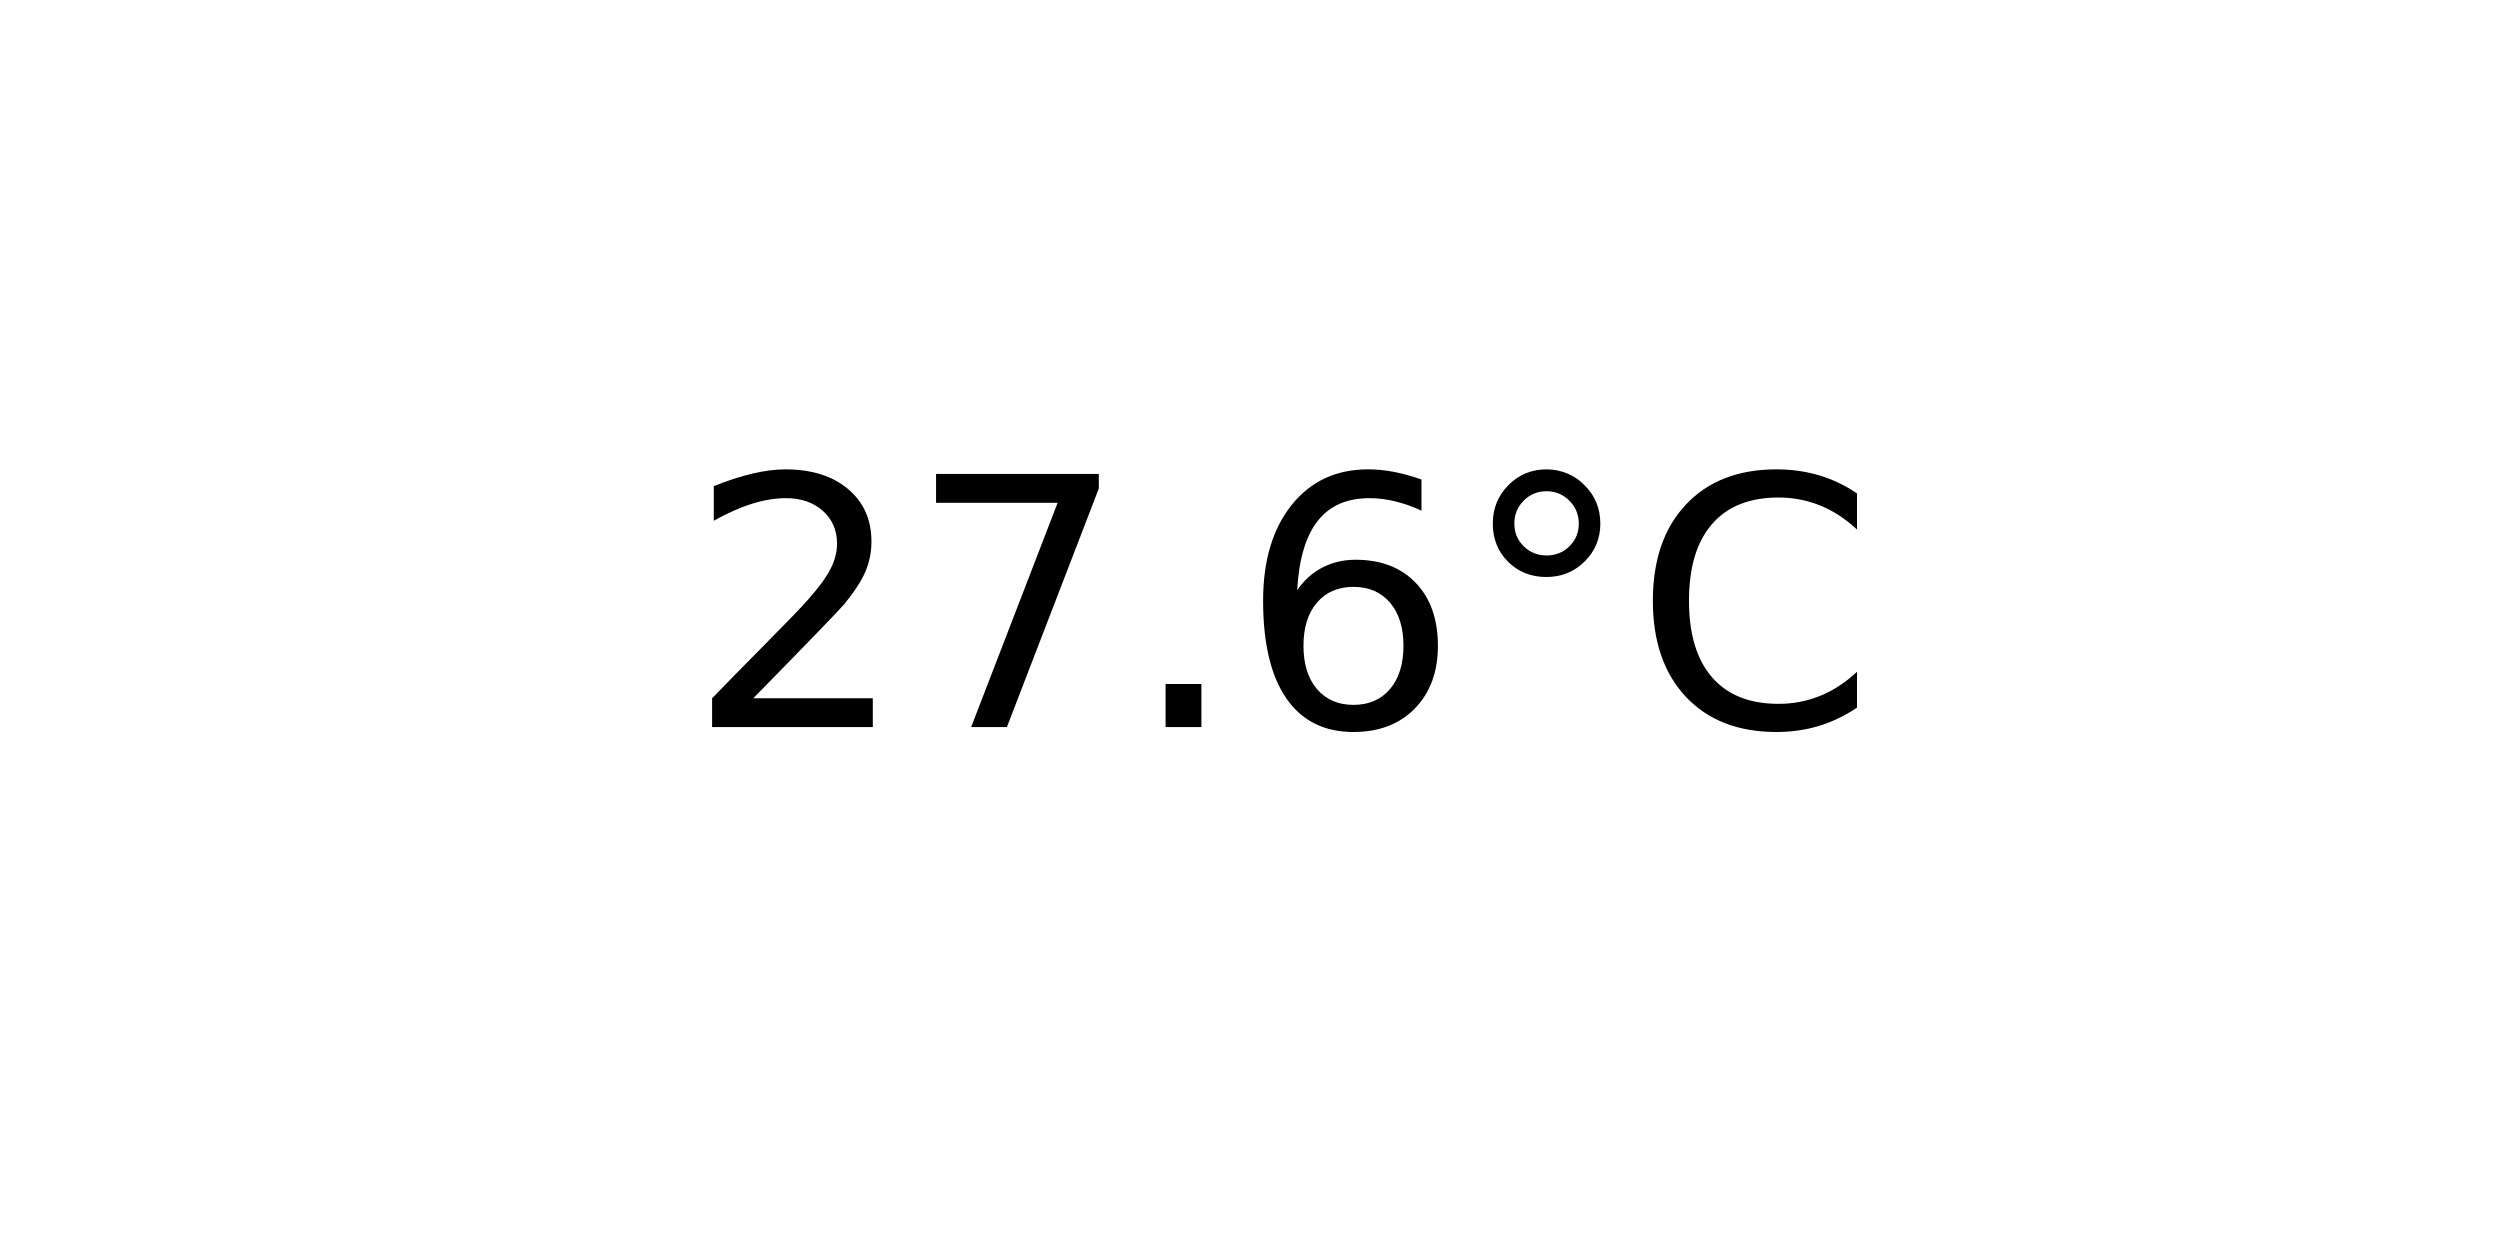
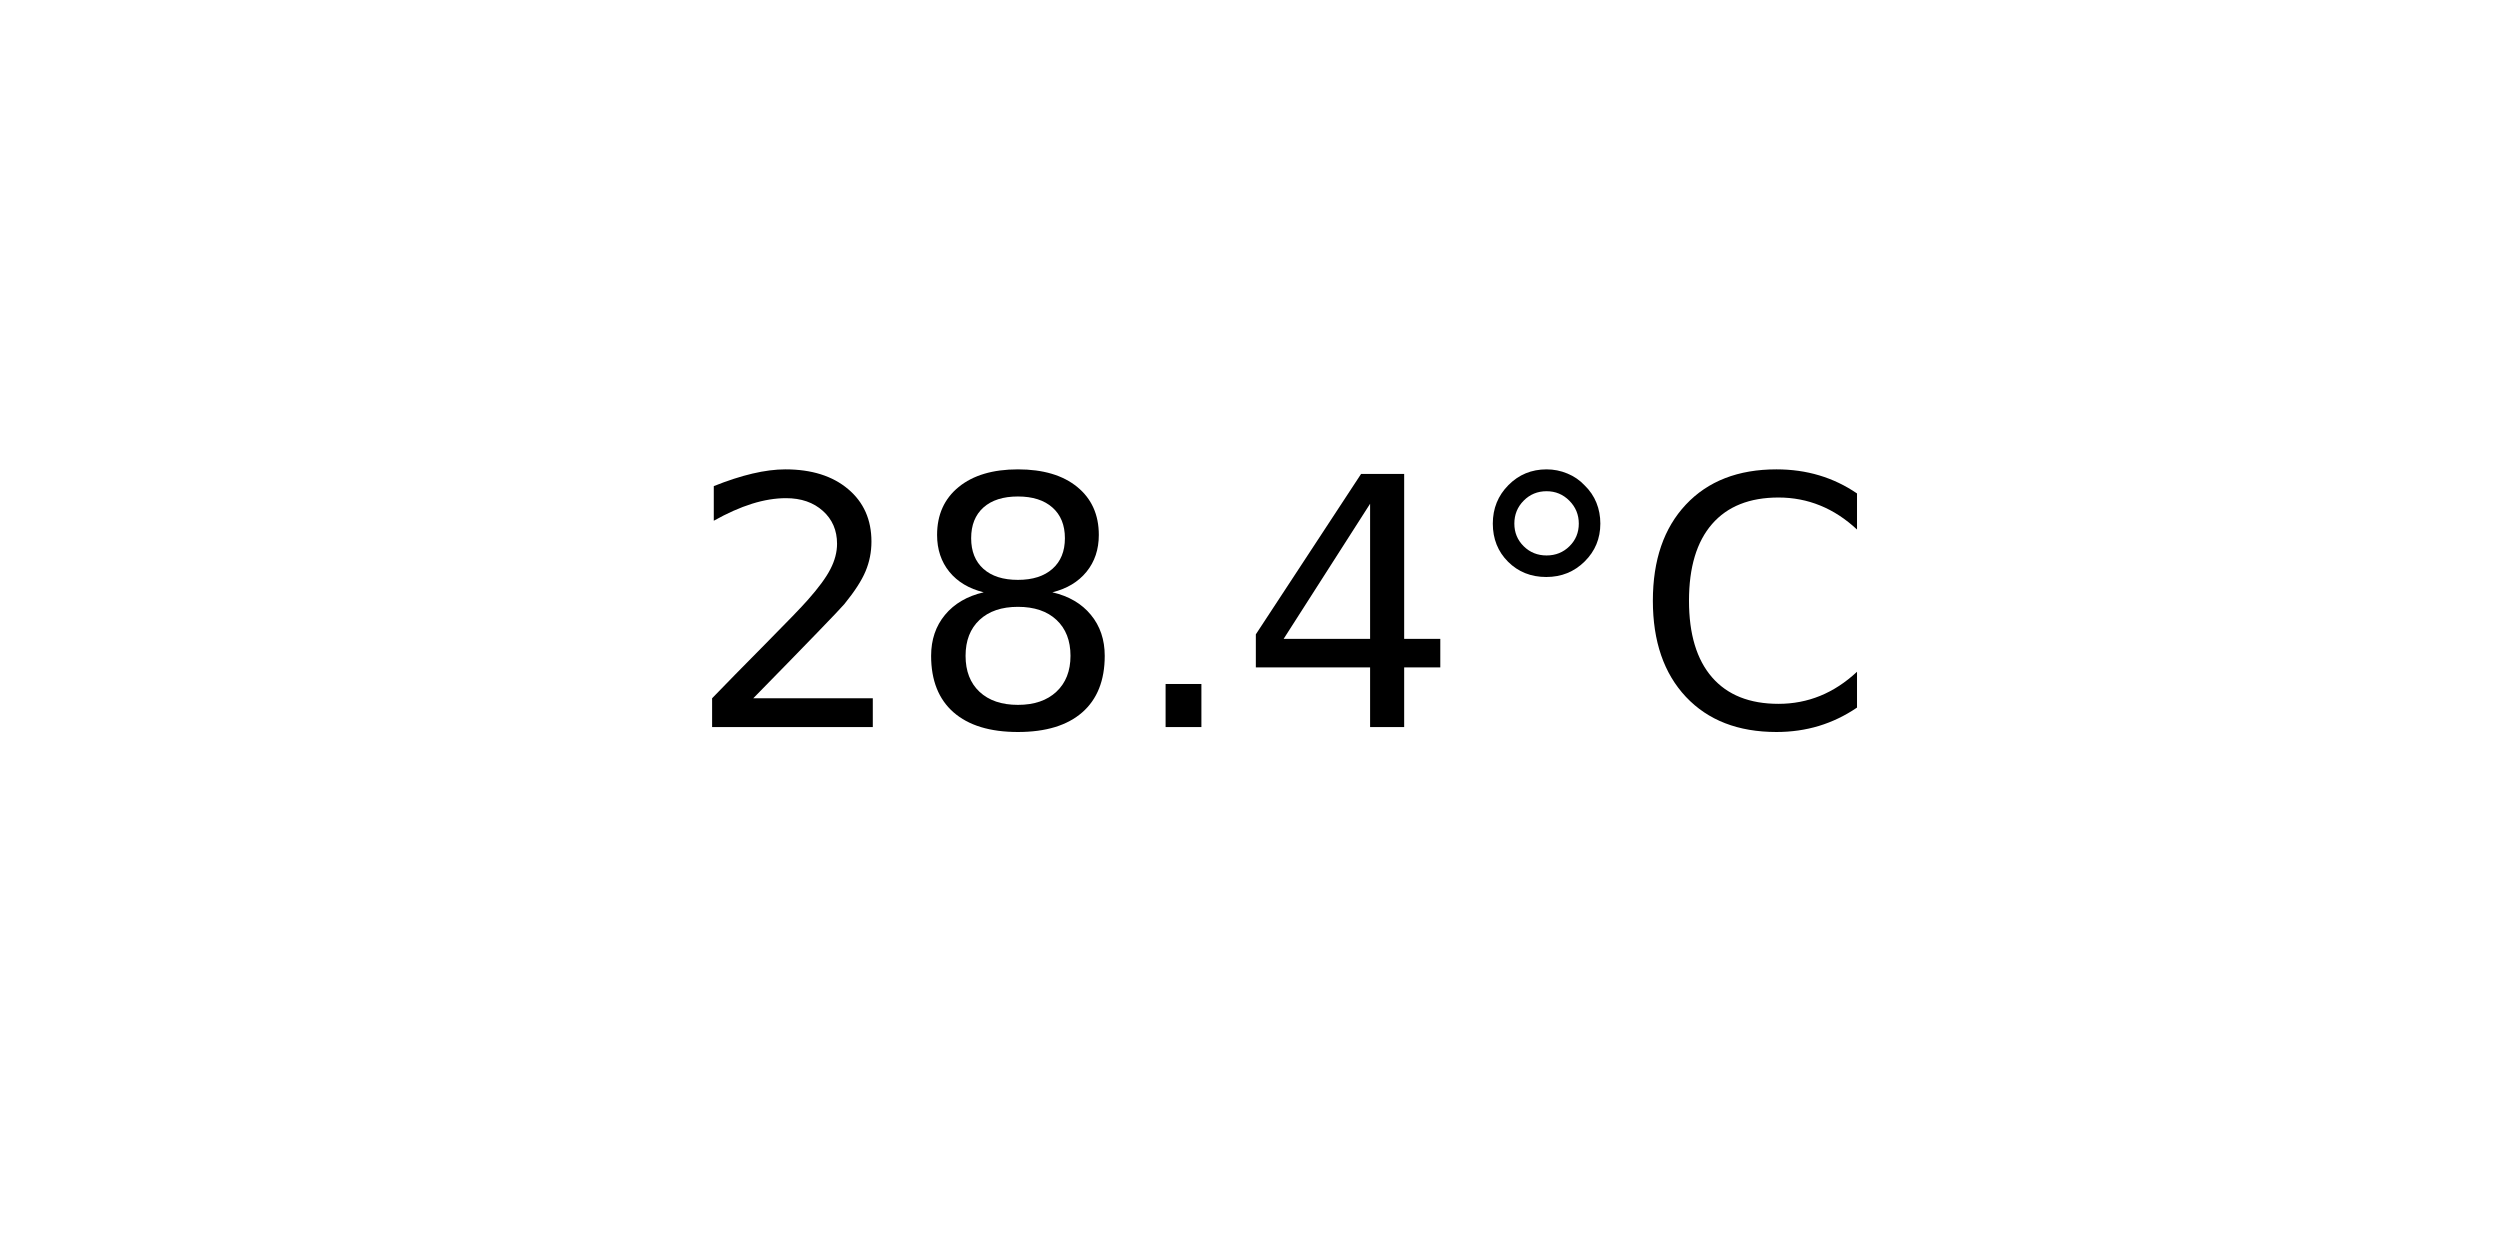
<svg xmlns="http://www.w3.org/2000/svg" xmlns:xlink="http://www.w3.org/1999/xlink" width="72pt" height="36pt" viewBox="0 0 72 36" version="1.1">
  <defs>
    <style type="text/css">*{stroke-linejoin: round; stroke-linecap: butt}</style>
  </defs>
  <g id="figure_1">
    <g id="axes_1">
      <g id="text_1">
        <g transform="translate(19.77578 20.93937) scale(0.1 -0.1)">
          <defs>
            <path id="DejaVuSans-32" d="M 1228 531  L 3431 531  L 3431 0  L 469 0  L 469 531  Q 828 903 1448 1529  Q 2069 2156 2228 2338  Q 2531 2678 2651 2914  Q 2772 3150 2772 3378  Q 2772 3750 2511 3984  Q 2250 4219 1831 4219  Q 1534 4219 1204 4116  Q 875 4013 500 3803  L 500 4441  Q 881 4594 1212 4672  Q 1544 4750 1819 4750  Q 2544 4750 2975 4387  Q 3406 4025 3406 3419  Q 3406 3131 3298 2873  Q 3191 2616 2906 2266  Q 2828 2175 2409 1742  Q 1991 1309 1228 531  z " transform="scale(0.015625)" />
-             <path id="DejaVuSans-37" d="M 525 4666  L 3525 4666  L 3525 4397  L 1831 0  L 1172 0  L 2766 4134  L 525 4134  L 525 4666  z " transform="scale(0.015625)" />
+             <path id="DejaVuSans-38" d="M 2034 2216  Q 1584 2216 1326 1975  Q 1069 1734 1069 1313  Q 1069 891 1326 650  Q 1584 409 2034 409  Q 2484 409 2743 651  Q 3003 894 3003 1313  Q 3003 1734 2745 1975  Q 2488 2216 2034 2216  z M 1403 2484  Q 997 2584 770 2862  Q 544 3141 544 3541  Q 544 4100 942 4425  Q 1341 4750 2034 4750  Q 2731 4750 3128 4425  Q 3525 4100 3525 3541  Q 3525 3141 3298 2862  Q 3072 2584 2669 2484  Q 3125 2378 3379 2068  Q 3634 1759 3634 1313  Q 3634 634 3220 271  Q 2806 -91 2034 -91  Q 1263 -91 848 271  Q 434 634 434 1313  Q 434 1759 690 2068  Q 947 2378 1403 2484  z M 1172 3481  Q 1172 3119 1398 2916  Q 1625 2713 2034 2713  Q 2441 2713 2670 2916  Q 2900 3119 2900 3481  Q 2900 3844 2670 4047  Q 2441 4250 2034 4250  Q 1625 4250 1398 4047  Q 1172 3844 1172 3481  z " transform="scale(0.015625)" />
            <path id="DejaVuSans-2e" d="M 684 794  L 1344 794  L 1344 0  L 684 0  L 684 794  z " transform="scale(0.015625)" />
-             <path id="DejaVuSans-36" d="M 2113 2584  Q 1688 2584 1439 2293  Q 1191 2003 1191 1497  Q 1191 994 1439 701  Q 1688 409 2113 409  Q 2538 409 2786 701  Q 3034 994 3034 1497  Q 3034 2003 2786 2293  Q 2538 2584 2113 2584  z M 3366 4563  L 3366 3988  Q 3128 4100 2886 4159  Q 2644 4219 2406 4219  Q 1781 4219 1451 3797  Q 1122 3375 1075 2522  Q 1259 2794 1537 2939  Q 1816 3084 2150 3084  Q 2853 3084 3261 2657  Q 3669 2231 3669 1497  Q 3669 778 3244 343  Q 2819 -91 2113 -91  Q 1303 -91 875 529  Q 447 1150 447 2328  Q 447 3434 972 4092  Q 1497 4750 2381 4750  Q 2619 4750 2861 4703  Q 3103 4656 3366 4563  z " transform="scale(0.015625)" />
+             <path id="DejaVuSans-34" d="M 2419 4116  L 825 1625  L 2419 1625  L 2419 4116  z M 2253 4666  L 3047 4666  L 3047 1625  L 3713 1625  L 3713 1100  L 3047 1100  L 3047 0  L 2419 0  L 2419 1100  L 313 1100  L 313 1709  L 2253 4666  z " transform="scale(0.015625)" />
            <path id="DejaVuSans-b0" d="M 1600 4347  Q 1350 4347 1178 4173  Q 1006 4000 1006 3750  Q 1006 3503 1178 3333  Q 1350 3163 1600 3163  Q 1850 3163 2022 3333  Q 2194 3503 2194 3750  Q 2194 3997 2020 4172  Q 1847 4347 1600 4347  z M 1600 4750  Q 1800 4750 1984 4673  Q 2169 4597 2303 4453  Q 2447 4313 2519 4134  Q 2591 3956 2591 3750  Q 2591 3338 2302 3052  Q 2013 2766 1594 2766  Q 1172 2766 890 3047  Q 609 3328 609 3750  Q 609 4169 896 4459  Q 1184 4750 1600 4750  z " transform="scale(0.015625)" />
            <path id="DejaVuSans-43" d="M 4122 4306  L 4122 3641  Q 3803 3938 3442 4084  Q 3081 4231 2675 4231  Q 1875 4231 1450 3742  Q 1025 3253 1025 2328  Q 1025 1406 1450 917  Q 1875 428 2675 428  Q 3081 428 3442 575  Q 3803 722 4122 1019  L 4122 359  Q 3791 134 3420 21  Q 3050 -91 2638 -91  Q 1578 -91 968 557  Q 359 1206 359 2328  Q 359 3453 968 4101  Q 1578 4750 2638 4750  Q 3056 4750 3426 4639  Q 3797 4528 4122 4306  z " transform="scale(0.015625)" />
          </defs>
          <use xlink:href="#DejaVuSans-32" />
-           <use xlink:href="#DejaVuSans-37" x="63.623" />
+           <use xlink:href="#DejaVuSans-38" x="63.623" />
          <use xlink:href="#DejaVuSans-2e" x="127.246" />
-           <use xlink:href="#DejaVuSans-36" x="159.033" />
+           <use xlink:href="#DejaVuSans-34" x="159.033" />
          <use xlink:href="#DejaVuSans-b0" x="222.656" />
          <use xlink:href="#DejaVuSans-43" x="272.656" />
        </g>
      </g>
    </g>
  </g>
</svg>
